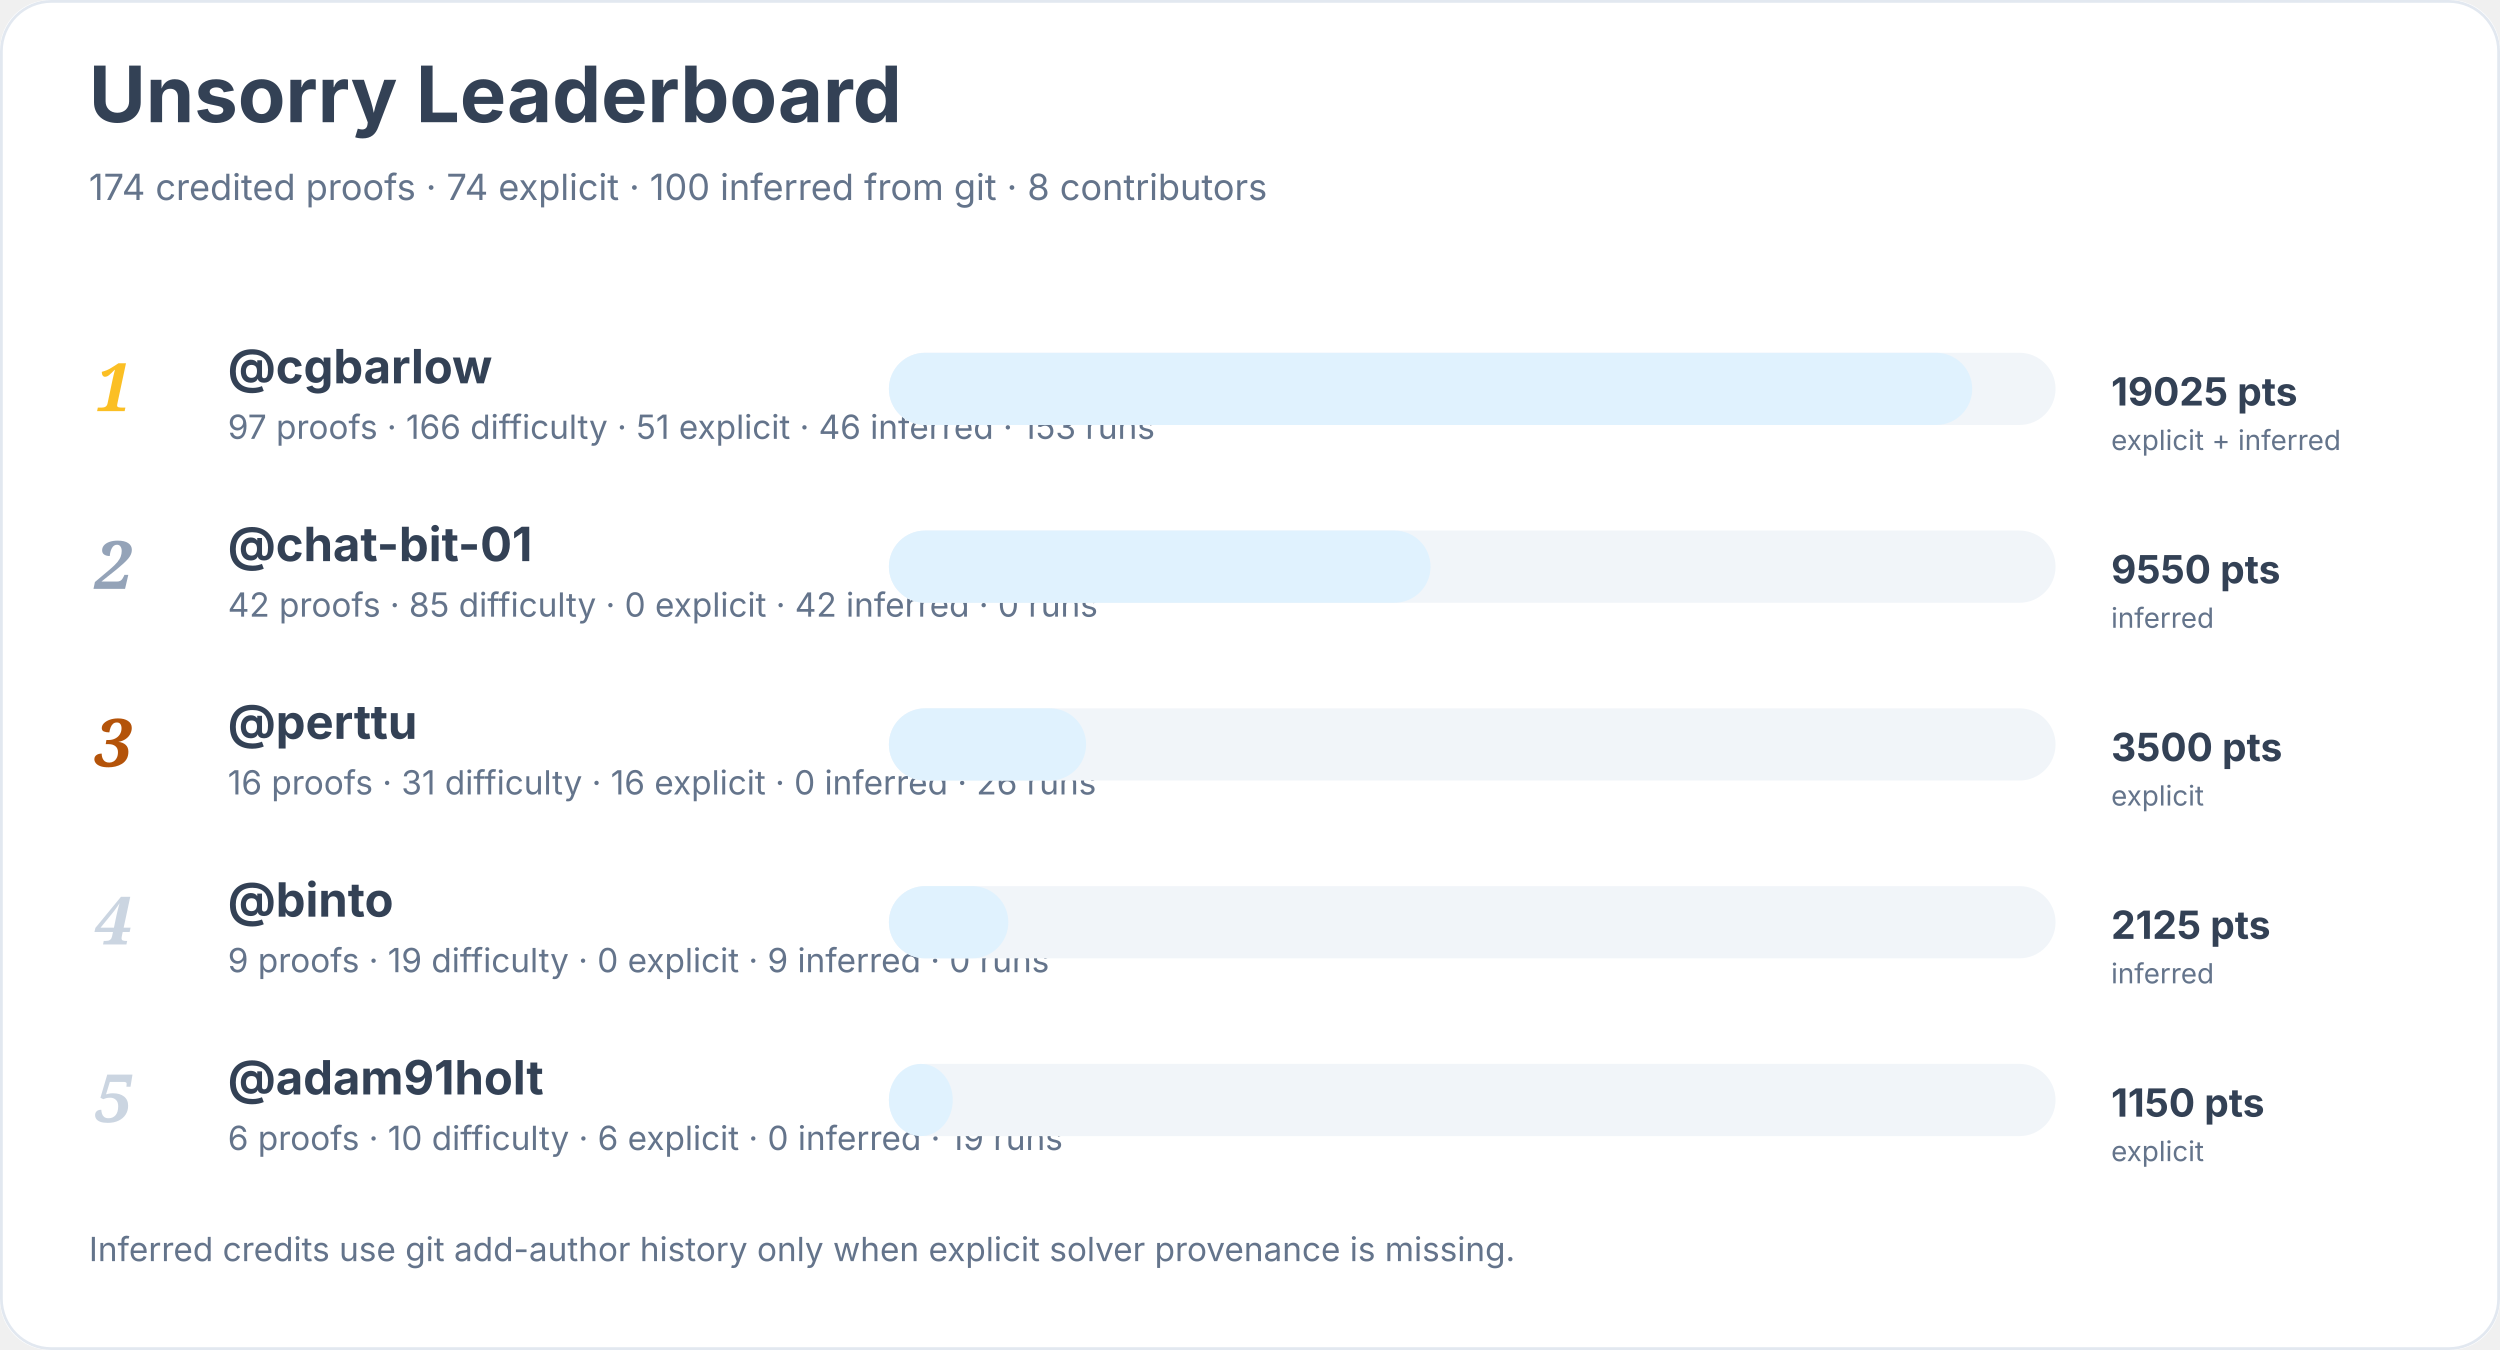
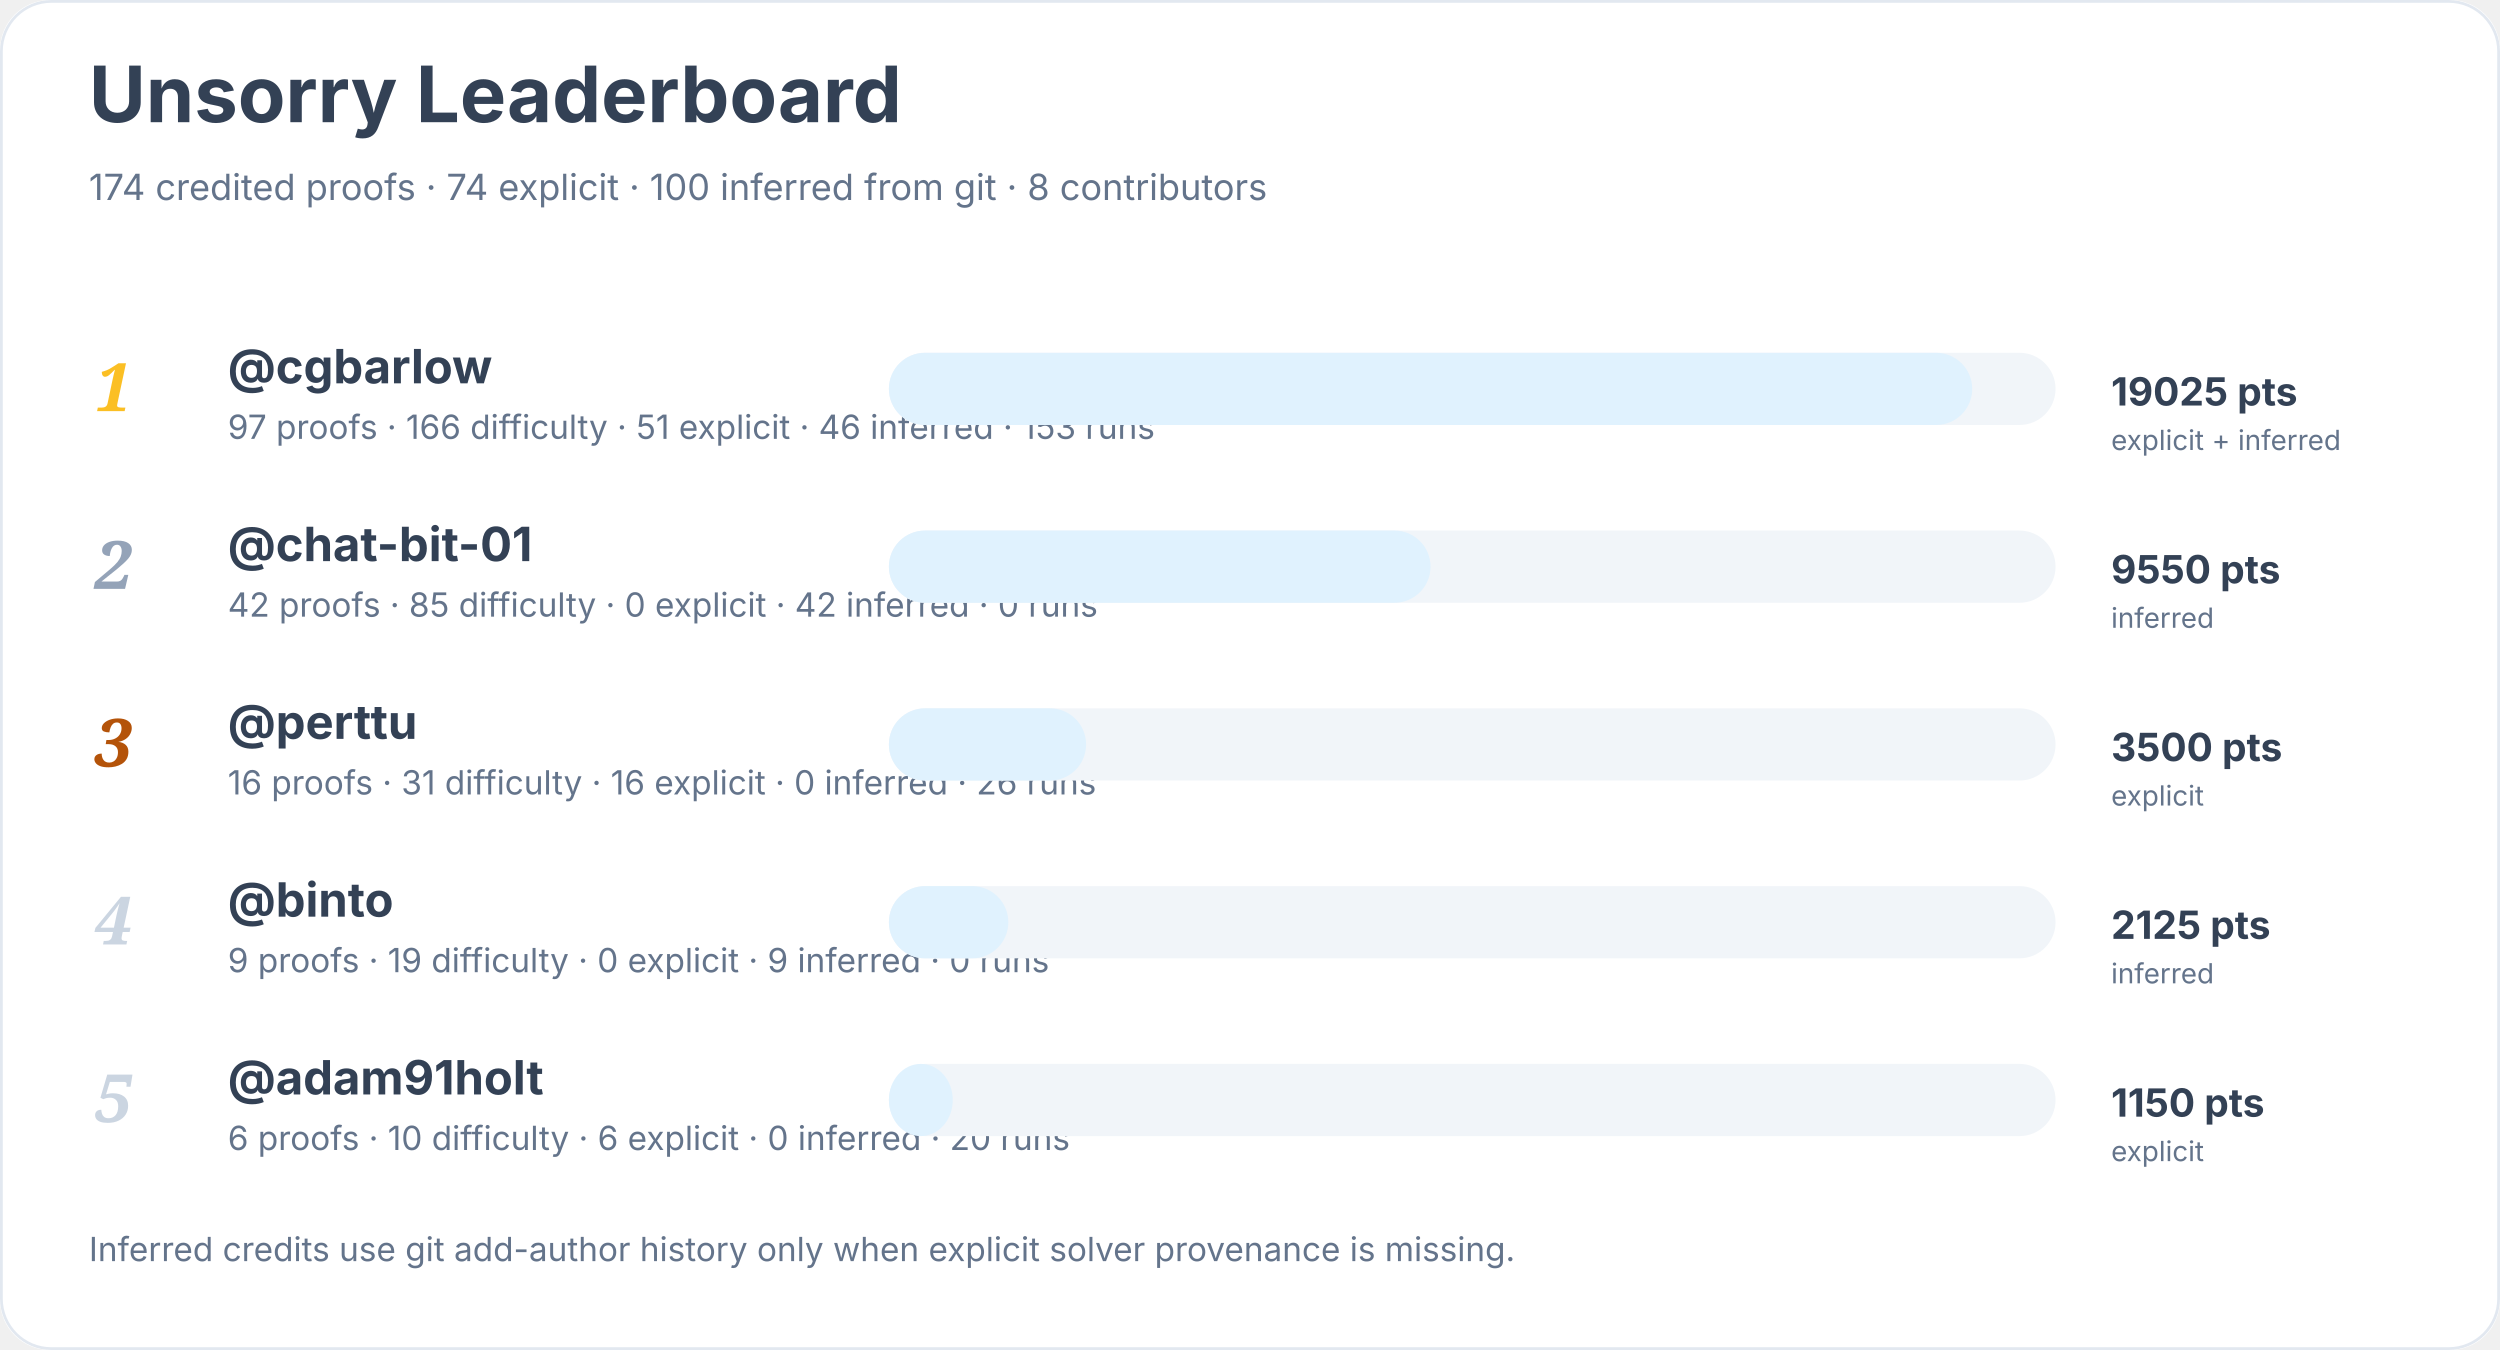
<svg xmlns="http://www.w3.org/2000/svg" width="900" height="486" viewBox="0 0 900 486" role="img" aria-labelledby="title desc">
  <rect width="900" height="100%" rx="18" fill="#ffffff" />
  <rect x="0.5" y="0.5" width="899" height="485" rx="18" fill="none" stroke="#e2e8f0" />
  <text x="32" y="44" font-family="Inter, system-ui, sans-serif" font-size="28" font-weight="700" fill="#334155">Unsorry Leaderboard</text>
  <text x="32" y="72" font-family="Inter, system-ui, sans-serif" font-size="13" fill="#64748b">174 credited proofs · 74 explicit · 100 inferred from git · 8 contributors</text>
  <text x="34" y="148" font-family="Georgia, serif" font-size="24" font-style="italic" font-weight="700" fill="#fbbf24">1</text>
  <a href="https://github.com/cgbarlow">
    <text x="82" y="138" font-family="Inter, system-ui, sans-serif" font-size="17" font-weight="650" fill="#334155">@cgbarlow</text>
  </a>
  <text x="82" y="158" font-family="Inter, system-ui, sans-serif" font-size="12" fill="#64748b">97 proofs · 166 difficulty · 51 explicit · 46 inferred · 153 runs</text>
  <rect x="320" y="127" width="420" height="26" rx="13" fill="#f1f5f9" />
  <rect x="320" y="127" width="390" height="26" rx="13" fill="#e0f2fe" />
  <text x="760" y="146" font-family="Inter, system-ui, sans-serif" font-size="14" font-weight="700" fill="#334155">19025 pts</text>
  <text x="760" y="162" font-family="Inter, system-ui, sans-serif" font-size="10" fill="#64748b">explicit + inferred</text>
  <text x="34" y="212" font-family="Georgia, serif" font-size="24" font-style="italic" font-weight="700" fill="#94a3b8">2</text>
  <a href="https://github.com/chat-bit-01">
    <text x="82" y="202" font-family="Inter, system-ui, sans-serif" font-size="17" font-weight="650" fill="#334155">@chat-bit-01</text>
  </a>
  <text x="82" y="222" font-family="Inter, system-ui, sans-serif" font-size="12" fill="#64748b">42 proofs · 85 difficulty · 0 explicit · 42 inferred · 0 runs</text>
  <rect x="320" y="191" width="420" height="26" rx="13" fill="#f1f5f9" />
  <rect x="320" y="191" width="195" height="26" rx="13" fill="#e0f2fe" />
  <text x="760" y="210" font-family="Inter, system-ui, sans-serif" font-size="14" font-weight="700" fill="#334155">9550 pts</text>
  <text x="760" y="226" font-family="Inter, system-ui, sans-serif" font-size="10" fill="#64748b">inferred</text>
  <text x="34" y="276" font-family="Georgia, serif" font-size="24" font-style="italic" font-weight="700" fill="#b45309">3</text>
  <a href="https://github.com/perttu">
    <text x="82" y="266" font-family="Inter, system-ui, sans-serif" font-size="17" font-weight="650" fill="#334155">@perttu</text>
  </a>
  <text x="82" y="286" font-family="Inter, system-ui, sans-serif" font-size="12" fill="#64748b">16 proofs · 31 difficulty · 16 explicit · 0 inferred · 26 runs</text>
  <rect x="320" y="255" width="420" height="26" rx="13" fill="#f1f5f9" />
  <rect x="320" y="255" width="71" height="26" rx="13" fill="#e0f2fe" />
  <text x="760" y="274" font-family="Inter, system-ui, sans-serif" font-size="14" font-weight="700" fill="#334155">3500 pts</text>
  <text x="760" y="290" font-family="Inter, system-ui, sans-serif" font-size="10" fill="#64748b">explicit</text>
  <text x="34" y="340" font-family="Georgia, serif" font-size="24" font-style="italic" font-weight="700" fill="#cbd5e1">4</text>
  <a href="https://github.com/binto">
    <text x="82" y="330" font-family="Inter, system-ui, sans-serif" font-size="17" font-weight="650" fill="#334155">@binto</text>
  </a>
  <text x="82" y="350" font-family="Inter, system-ui, sans-serif" font-size="12" fill="#64748b">9 proofs · 19 difficulty · 0 explicit · 9 inferred · 0 runs</text>
  <rect x="320" y="319" width="420" height="26" rx="13" fill="#f1f5f9" />
  <rect x="320" y="319" width="43" height="26" rx="13" fill="#e0f2fe" />
  <text x="760" y="338" font-family="Inter, system-ui, sans-serif" font-size="14" font-weight="700" fill="#334155">2125 pts</text>
  <text x="760" y="354" font-family="Inter, system-ui, sans-serif" font-size="10" fill="#64748b">inferred</text>
  <text x="34" y="404" font-family="Georgia, serif" font-size="24" font-style="italic" font-weight="700" fill="#cbd5e1">5</text>
  <a href="https://github.com/adam91holt">
    <text x="82" y="394" font-family="Inter, system-ui, sans-serif" font-size="17" font-weight="650" fill="#334155">@adam91holt</text>
  </a>
-   <text x="82" y="414" font-family="Inter, system-ui, sans-serif" font-size="12" fill="#64748b">6 proofs · 10 difficulty · 6 explicit · 0 inferred · 19 runs</text>
+   <text x="82" y="414" font-family="Inter, system-ui, sans-serif" font-size="12" fill="#64748b">6 proofs · 10 difficulty · 6 explicit · 0 inferred · 20 runs</text>
  <rect x="320" y="383" width="420" height="26" rx="13" fill="#f1f5f9" />
  <rect x="320" y="383" width="23" height="26" rx="13" fill="#e0f2fe" />
  <text x="760" y="402" font-family="Inter, system-ui, sans-serif" font-size="14" font-weight="700" fill="#334155">1150 pts</text>
  <text x="760" y="418" font-family="Inter, system-ui, sans-serif" font-size="10" fill="#64748b">explicit</text>
  <text x="32" y="454" font-family="Inter, system-ui, sans-serif" font-size="12" fill="#64748b">Inferred credits use git add-author history only when explicit solver provenance is missing.</text>
</svg>
